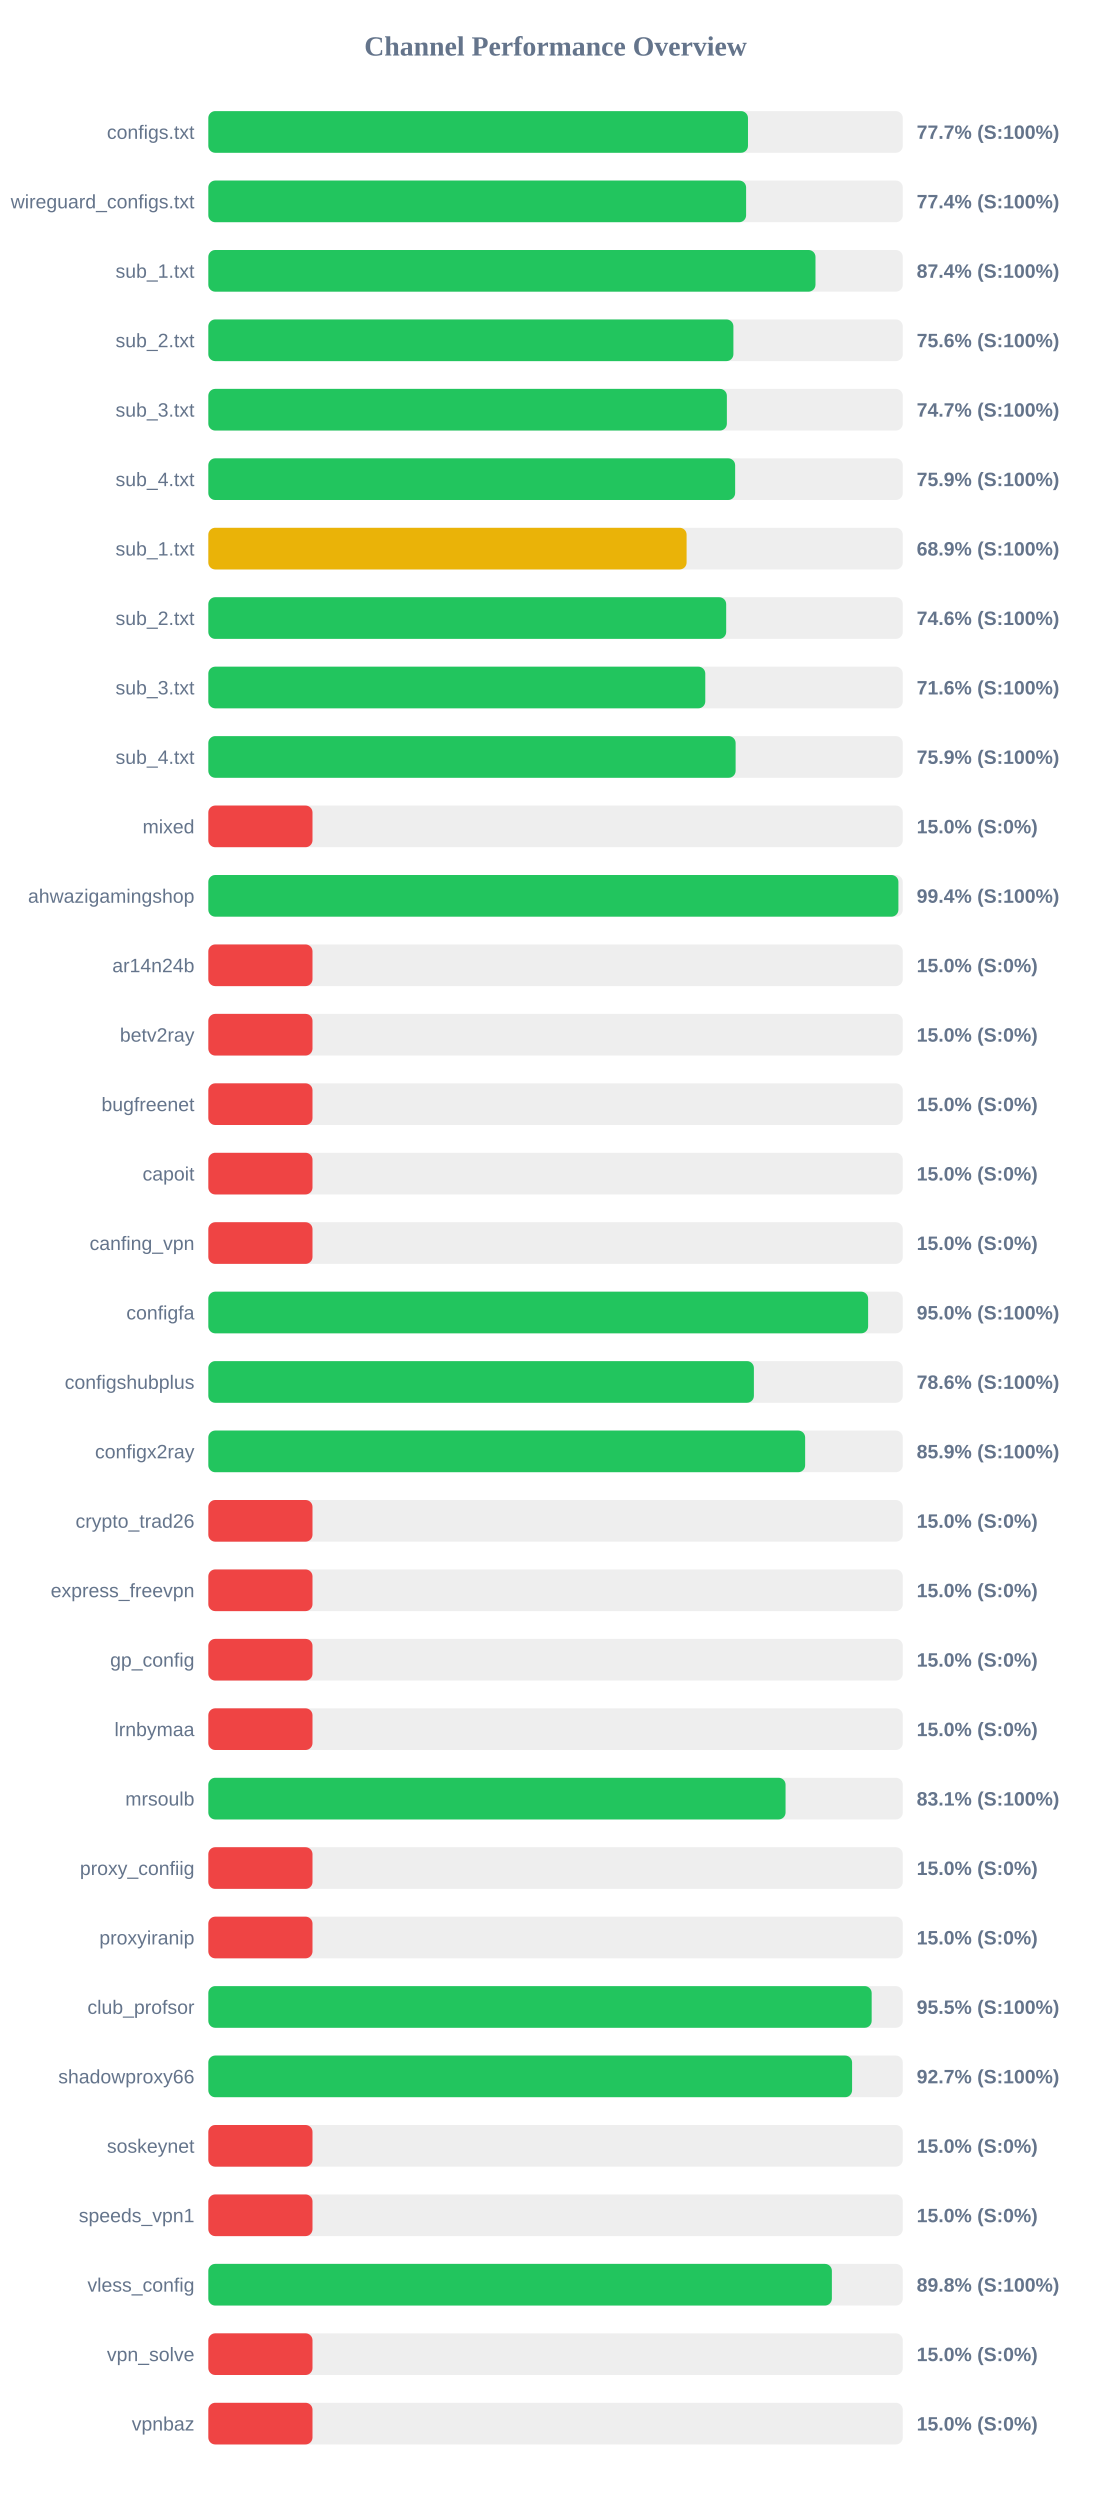
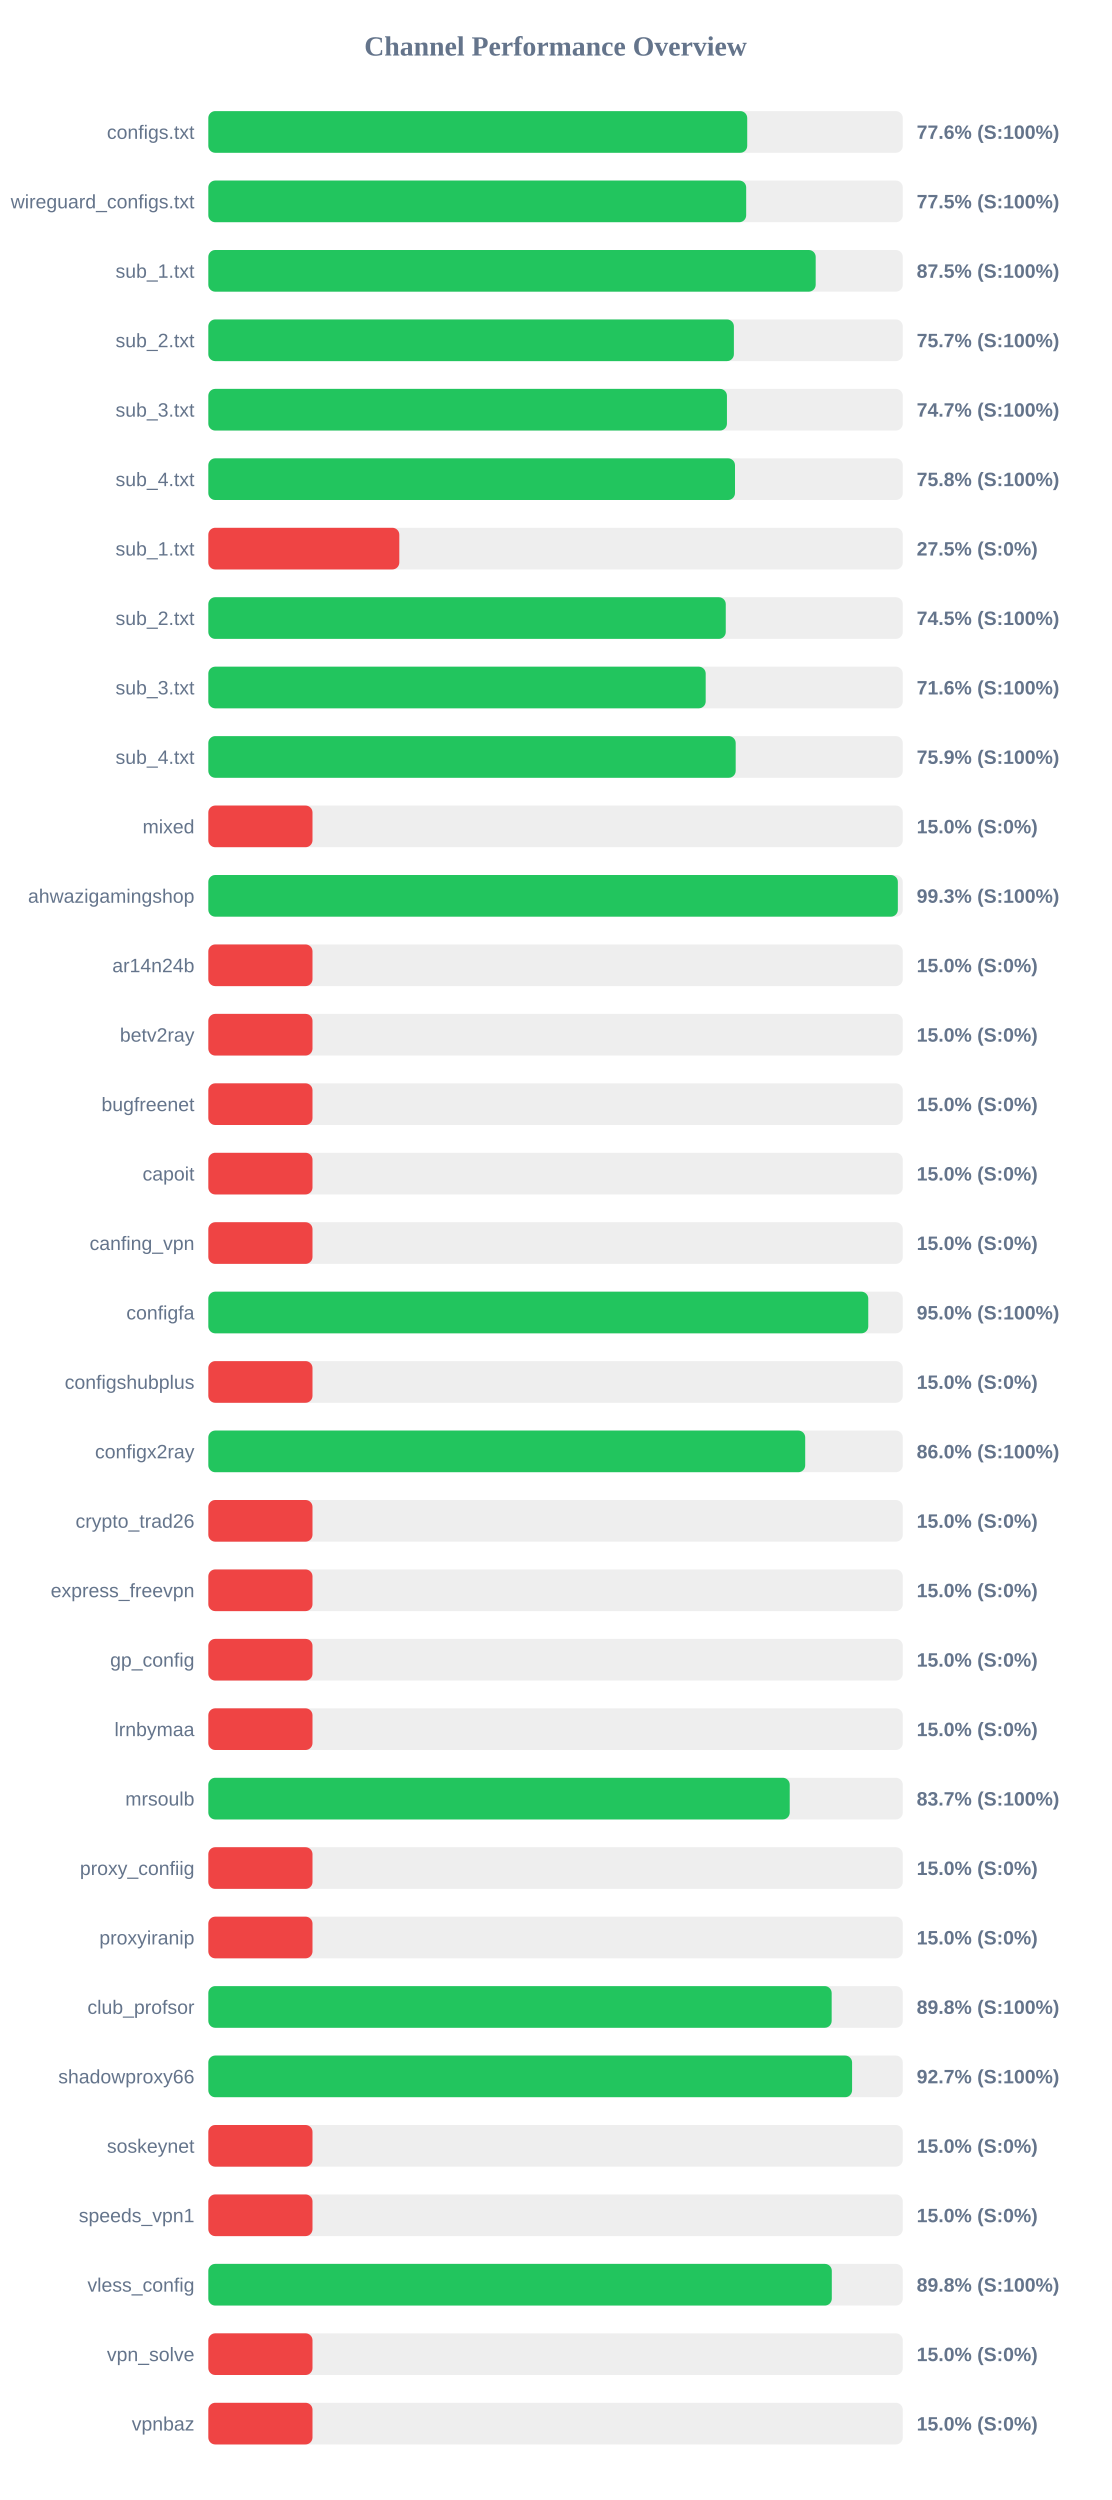
<svg xmlns="http://www.w3.org/2000/svg" width="800" height="1800" version="1.1">
  <style>
        .row { font: 14px Arial; fill: #64748b; }
        .score { font: bold 14px Arial; fill: #64748b; }
    </style>
  <text x="400" y="40" text-anchor="middle" font-size="20px" font-weight="bold" fill="#64748b">Channel Performance Overview</text>
  <rect x="150" y="80" width="500" height="30" fill="#eee" rx="5" />
-   <rect x="150" y="80" width="388.55" height="30" fill="#22c55e" rx="5" />
+   <rect x="150" y="80" width="388.0" height="30" fill="#22c55e" rx="5" />
  <text x="140" y="100" text-anchor="end" class="row">configs.txt</text>
-   <text x="660" y="100" text-anchor="start" class="score">77.7% (S:100%)</text>
+   <text x="660" y="100" text-anchor="start" class="score">77.6% (S:100%)</text>
  <rect x="150" y="130" width="500" height="30" fill="#eee" rx="5" />
-   <rect x="150" y="130" width="387.2" height="30" fill="#22c55e" rx="5" />
+   <rect x="150" y="130" width="387.25" height="30" fill="#22c55e" rx="5" />
  <text x="140" y="150" text-anchor="end" class="row">wireguard_configs.txt</text>
-   <text x="660" y="150" text-anchor="start" class="score">77.4% (S:100%)</text>
+   <text x="660" y="150" text-anchor="start" class="score">77.5% (S:100%)</text>
  <rect x="150" y="180" width="500" height="30" fill="#eee" rx="5" />
-   <rect x="150" y="180" width="437.15" height="30" fill="#22c55e" rx="5" />
+   <rect x="150" y="180" width="437.3" height="30" fill="#22c55e" rx="5" />
  <text x="140" y="200" text-anchor="end" class="row">sub_1.txt</text>
-   <text x="660" y="200" text-anchor="start" class="score">87.4% (S:100%)</text>
+   <text x="660" y="200" text-anchor="start" class="score">87.5% (S:100%)</text>
  <rect x="150" y="230" width="500" height="30" fill="#eee" rx="5" />
-   <rect x="150" y="230" width="378.05" height="30" fill="#22c55e" rx="5" />
+   <rect x="150" y="230" width="378.4" height="30" fill="#22c55e" rx="5" />
  <text x="140" y="250" text-anchor="end" class="row">sub_2.txt</text>
-   <text x="660" y="250" text-anchor="start" class="score">75.6% (S:100%)</text>
+   <text x="660" y="250" text-anchor="start" class="score">75.7% (S:100%)</text>
  <rect x="150" y="280" width="500" height="30" fill="#eee" rx="5" />
-   <rect x="150" y="280" width="373.35" height="30" fill="#22c55e" rx="5" />
+   <rect x="150" y="280" width="373.4" height="30" fill="#22c55e" rx="5" />
  <text x="140" y="300" text-anchor="end" class="row">sub_3.txt</text>
  <text x="660" y="300" text-anchor="start" class="score">74.7% (S:100%)</text>
  <rect x="150" y="330" width="500" height="30" fill="#eee" rx="5" />
-   <rect x="150" y="330" width="379.3" height="30" fill="#22c55e" rx="5" />
+   <rect x="150" y="330" width="379.2" height="30" fill="#22c55e" rx="5" />
  <text x="140" y="350" text-anchor="end" class="row">sub_4.txt</text>
-   <text x="660" y="350" text-anchor="start" class="score">75.9% (S:100%)</text>
+   <text x="660" y="350" text-anchor="start" class="score">75.8% (S:100%)</text>
  <rect x="150" y="380" width="500" height="30" fill="#eee" rx="5" />
-   <rect x="150" y="380" width="344.35" height="30" fill="#eab308" rx="5" />
+   <rect x="150" y="380" width="137.5" height="30" fill="#ef4444" rx="5" />
  <text x="140" y="400" text-anchor="end" class="row">sub_1.txt</text>
-   <text x="660" y="400" text-anchor="start" class="score">68.9% (S:100%)</text>
+   <text x="660" y="400" text-anchor="start" class="score">27.5% (S:0%)</text>
  <rect x="150" y="430" width="500" height="30" fill="#eee" rx="5" />
-   <rect x="150" y="430" width="372.85" height="30" fill="#22c55e" rx="5" />
+   <rect x="150" y="430" width="372.55" height="30" fill="#22c55e" rx="5" />
  <text x="140" y="450" text-anchor="end" class="row">sub_2.txt</text>
-   <text x="660" y="450" text-anchor="start" class="score">74.6% (S:100%)</text>
+   <text x="660" y="450" text-anchor="start" class="score">74.5% (S:100%)</text>
  <rect x="150" y="480" width="500" height="30" fill="#eee" rx="5" />
-   <rect x="150" y="480" width="357.8" height="30" fill="#22c55e" rx="5" />
+   <rect x="150" y="480" width="358.1" height="30" fill="#22c55e" rx="5" />
  <text x="140" y="500" text-anchor="end" class="row">sub_3.txt</text>
  <text x="660" y="500" text-anchor="start" class="score">71.6% (S:100%)</text>
  <rect x="150" y="530" width="500" height="30" fill="#eee" rx="5" />
-   <rect x="150" y="530" width="379.65" height="30" fill="#22c55e" rx="5" />
+   <rect x="150" y="530" width="379.7" height="30" fill="#22c55e" rx="5" />
  <text x="140" y="550" text-anchor="end" class="row">sub_4.txt</text>
  <text x="660" y="550" text-anchor="start" class="score">75.9% (S:100%)</text>
  <rect x="150" y="580" width="500" height="30" fill="#eee" rx="5" />
  <rect x="150" y="580" width="75.0" height="30" fill="#ef4444" rx="5" />
  <text x="140" y="600" text-anchor="end" class="row">mixed</text>
  <text x="660" y="600" text-anchor="start" class="score">15.0% (S:0%)</text>
  <rect x="150" y="630" width="500" height="30" fill="#eee" rx="5" />
-   <rect x="150" y="630" width="496.85" height="30" fill="#22c55e" rx="5" />
+   <rect x="150" y="630" width="496.45" height="30" fill="#22c55e" rx="5" />
  <text x="140" y="650" text-anchor="end" class="row">ahwazigamingshop</text>
-   <text x="660" y="650" text-anchor="start" class="score">99.4% (S:100%)</text>
+   <text x="660" y="650" text-anchor="start" class="score">99.3% (S:100%)</text>
  <rect x="150" y="680" width="500" height="30" fill="#eee" rx="5" />
  <rect x="150" y="680" width="75.0" height="30" fill="#ef4444" rx="5" />
  <text x="140" y="700" text-anchor="end" class="row">ar14n24b</text>
  <text x="660" y="700" text-anchor="start" class="score">15.0% (S:0%)</text>
  <rect x="150" y="730" width="500" height="30" fill="#eee" rx="5" />
  <rect x="150" y="730" width="75.0" height="30" fill="#ef4444" rx="5" />
  <text x="140" y="750" text-anchor="end" class="row">betv2ray</text>
  <text x="660" y="750" text-anchor="start" class="score">15.0% (S:0%)</text>
  <rect x="150" y="780" width="500" height="30" fill="#eee" rx="5" />
  <rect x="150" y="780" width="75.0" height="30" fill="#ef4444" rx="5" />
  <text x="140" y="800" text-anchor="end" class="row">bugfreenet</text>
  <text x="660" y="800" text-anchor="start" class="score">15.0% (S:0%)</text>
  <rect x="150" y="830" width="500" height="30" fill="#eee" rx="5" />
  <rect x="150" y="830" width="75.0" height="30" fill="#ef4444" rx="5" />
  <text x="140" y="850" text-anchor="end" class="row">capoit</text>
  <text x="660" y="850" text-anchor="start" class="score">15.0% (S:0%)</text>
  <rect x="150" y="880" width="500" height="30" fill="#eee" rx="5" />
  <rect x="150" y="880" width="75.0" height="30" fill="#ef4444" rx="5" />
  <text x="140" y="900" text-anchor="end" class="row">canfing_vpn</text>
  <text x="660" y="900" text-anchor="start" class="score">15.0% (S:0%)</text>
  <rect x="150" y="930" width="500" height="30" fill="#eee" rx="5" />
-   <rect x="150" y="930" width="475.05" height="30" fill="#22c55e" rx="5" />
+   <rect x="150" y="930" width="475.15" height="30" fill="#22c55e" rx="5" />
  <text x="140" y="950" text-anchor="end" class="row">configfa</text>
  <text x="660" y="950" text-anchor="start" class="score">95.0% (S:100%)</text>
  <rect x="150" y="980" width="500" height="30" fill="#eee" rx="5" />
-   <rect x="150" y="980" width="392.8" height="30" fill="#22c55e" rx="5" />
+   <rect x="150" y="980" width="75.0" height="30" fill="#ef4444" rx="5" />
  <text x="140" y="1000" text-anchor="end" class="row">configshubplus</text>
-   <text x="660" y="1000" text-anchor="start" class="score">78.6% (S:100%)</text>
+   <text x="660" y="1000" text-anchor="start" class="score">15.0% (S:0%)</text>
  <rect x="150" y="1030" width="500" height="30" fill="#eee" rx="5" />
-   <rect x="150" y="1030" width="429.7" height="30" fill="#22c55e" rx="5" />
+   <rect x="150" y="1030" width="429.75" height="30" fill="#22c55e" rx="5" />
  <text x="140" y="1050" text-anchor="end" class="row">configx2ray</text>
-   <text x="660" y="1050" text-anchor="start" class="score">85.9% (S:100%)</text>
+   <text x="660" y="1050" text-anchor="start" class="score">86.0% (S:100%)</text>
  <rect x="150" y="1080" width="500" height="30" fill="#eee" rx="5" />
  <rect x="150" y="1080" width="75.0" height="30" fill="#ef4444" rx="5" />
  <text x="140" y="1100" text-anchor="end" class="row">crypto_trad26</text>
  <text x="660" y="1100" text-anchor="start" class="score">15.0% (S:0%)</text>
  <rect x="150" y="1130" width="500" height="30" fill="#eee" rx="5" />
  <rect x="150" y="1130" width="75.0" height="30" fill="#ef4444" rx="5" />
  <text x="140" y="1150" text-anchor="end" class="row">express_freevpn</text>
  <text x="660" y="1150" text-anchor="start" class="score">15.0% (S:0%)</text>
  <rect x="150" y="1180" width="500" height="30" fill="#eee" rx="5" />
  <rect x="150" y="1180" width="75.0" height="30" fill="#ef4444" rx="5" />
  <text x="140" y="1200" text-anchor="end" class="row">gp_config</text>
  <text x="660" y="1200" text-anchor="start" class="score">15.0% (S:0%)</text>
  <rect x="150" y="1230" width="500" height="30" fill="#eee" rx="5" />
  <rect x="150" y="1230" width="75.0" height="30" fill="#ef4444" rx="5" />
  <text x="140" y="1250" text-anchor="end" class="row">lrnbymaa</text>
  <text x="660" y="1250" text-anchor="start" class="score">15.0% (S:0%)</text>
  <rect x="150" y="1280" width="500" height="30" fill="#eee" rx="5" />
-   <rect x="150" y="1280" width="415.6" height="30" fill="#22c55e" rx="5" />
+   <rect x="150" y="1280" width="418.6" height="30" fill="#22c55e" rx="5" />
  <text x="140" y="1300" text-anchor="end" class="row">mrsoulb</text>
-   <text x="660" y="1300" text-anchor="start" class="score">83.1% (S:100%)</text>
+   <text x="660" y="1300" text-anchor="start" class="score">83.7% (S:100%)</text>
  <rect x="150" y="1330" width="500" height="30" fill="#eee" rx="5" />
  <rect x="150" y="1330" width="75.0" height="30" fill="#ef4444" rx="5" />
  <text x="140" y="1350" text-anchor="end" class="row">proxy_confiig</text>
  <text x="660" y="1350" text-anchor="start" class="score">15.0% (S:0%)</text>
  <rect x="150" y="1380" width="500" height="30" fill="#eee" rx="5" />
  <rect x="150" y="1380" width="75.0" height="30" fill="#ef4444" rx="5" />
  <text x="140" y="1400" text-anchor="end" class="row">proxyiranip</text>
  <text x="660" y="1400" text-anchor="start" class="score">15.0% (S:0%)</text>
  <rect x="150" y="1430" width="500" height="30" fill="#eee" rx="5" />
-   <rect x="150" y="1430" width="477.6" height="30" fill="#22c55e" rx="5" />
+   <rect x="150" y="1430" width="448.8" height="30" fill="#22c55e" rx="5" />
  <text x="140" y="1450" text-anchor="end" class="row">club_profsor</text>
-   <text x="660" y="1450" text-anchor="start" class="score">95.5% (S:100%)</text>
+   <text x="660" y="1450" text-anchor="start" class="score">89.8% (S:100%)</text>
  <rect x="150" y="1480" width="500" height="30" fill="#eee" rx="5" />
  <rect x="150" y="1480" width="463.5" height="30" fill="#22c55e" rx="5" />
  <text x="140" y="1500" text-anchor="end" class="row">shadowproxy66</text>
  <text x="660" y="1500" text-anchor="start" class="score">92.7% (S:100%)</text>
  <rect x="150" y="1530" width="500" height="30" fill="#eee" rx="5" />
  <rect x="150" y="1530" width="75.0" height="30" fill="#ef4444" rx="5" />
  <text x="140" y="1550" text-anchor="end" class="row">soskeynet</text>
  <text x="660" y="1550" text-anchor="start" class="score">15.0% (S:0%)</text>
  <rect x="150" y="1580" width="500" height="30" fill="#eee" rx="5" />
  <rect x="150" y="1580" width="75.0" height="30" fill="#ef4444" rx="5" />
  <text x="140" y="1600" text-anchor="end" class="row">speeds_vpn1</text>
  <text x="660" y="1600" text-anchor="start" class="score">15.0% (S:0%)</text>
  <rect x="150" y="1630" width="500" height="30" fill="#eee" rx="5" />
-   <rect x="150" y="1630" width="448.95" height="30" fill="#22c55e" rx="5" />
+   <rect x="150" y="1630" width="448.9" height="30" fill="#22c55e" rx="5" />
  <text x="140" y="1650" text-anchor="end" class="row">vless_config</text>
  <text x="660" y="1650" text-anchor="start" class="score">89.8% (S:100%)</text>
  <rect x="150" y="1680" width="500" height="30" fill="#eee" rx="5" />
  <rect x="150" y="1680" width="75.0" height="30" fill="#ef4444" rx="5" />
  <text x="140" y="1700" text-anchor="end" class="row">vpn_solve</text>
  <text x="660" y="1700" text-anchor="start" class="score">15.0% (S:0%)</text>
  <rect x="150" y="1730" width="500" height="30" fill="#eee" rx="5" />
  <rect x="150" y="1730" width="75.0" height="30" fill="#ef4444" rx="5" />
  <text x="140" y="1750" text-anchor="end" class="row">vpnbaz</text>
  <text x="660" y="1750" text-anchor="start" class="score">15.0% (S:0%)</text>
</svg>
